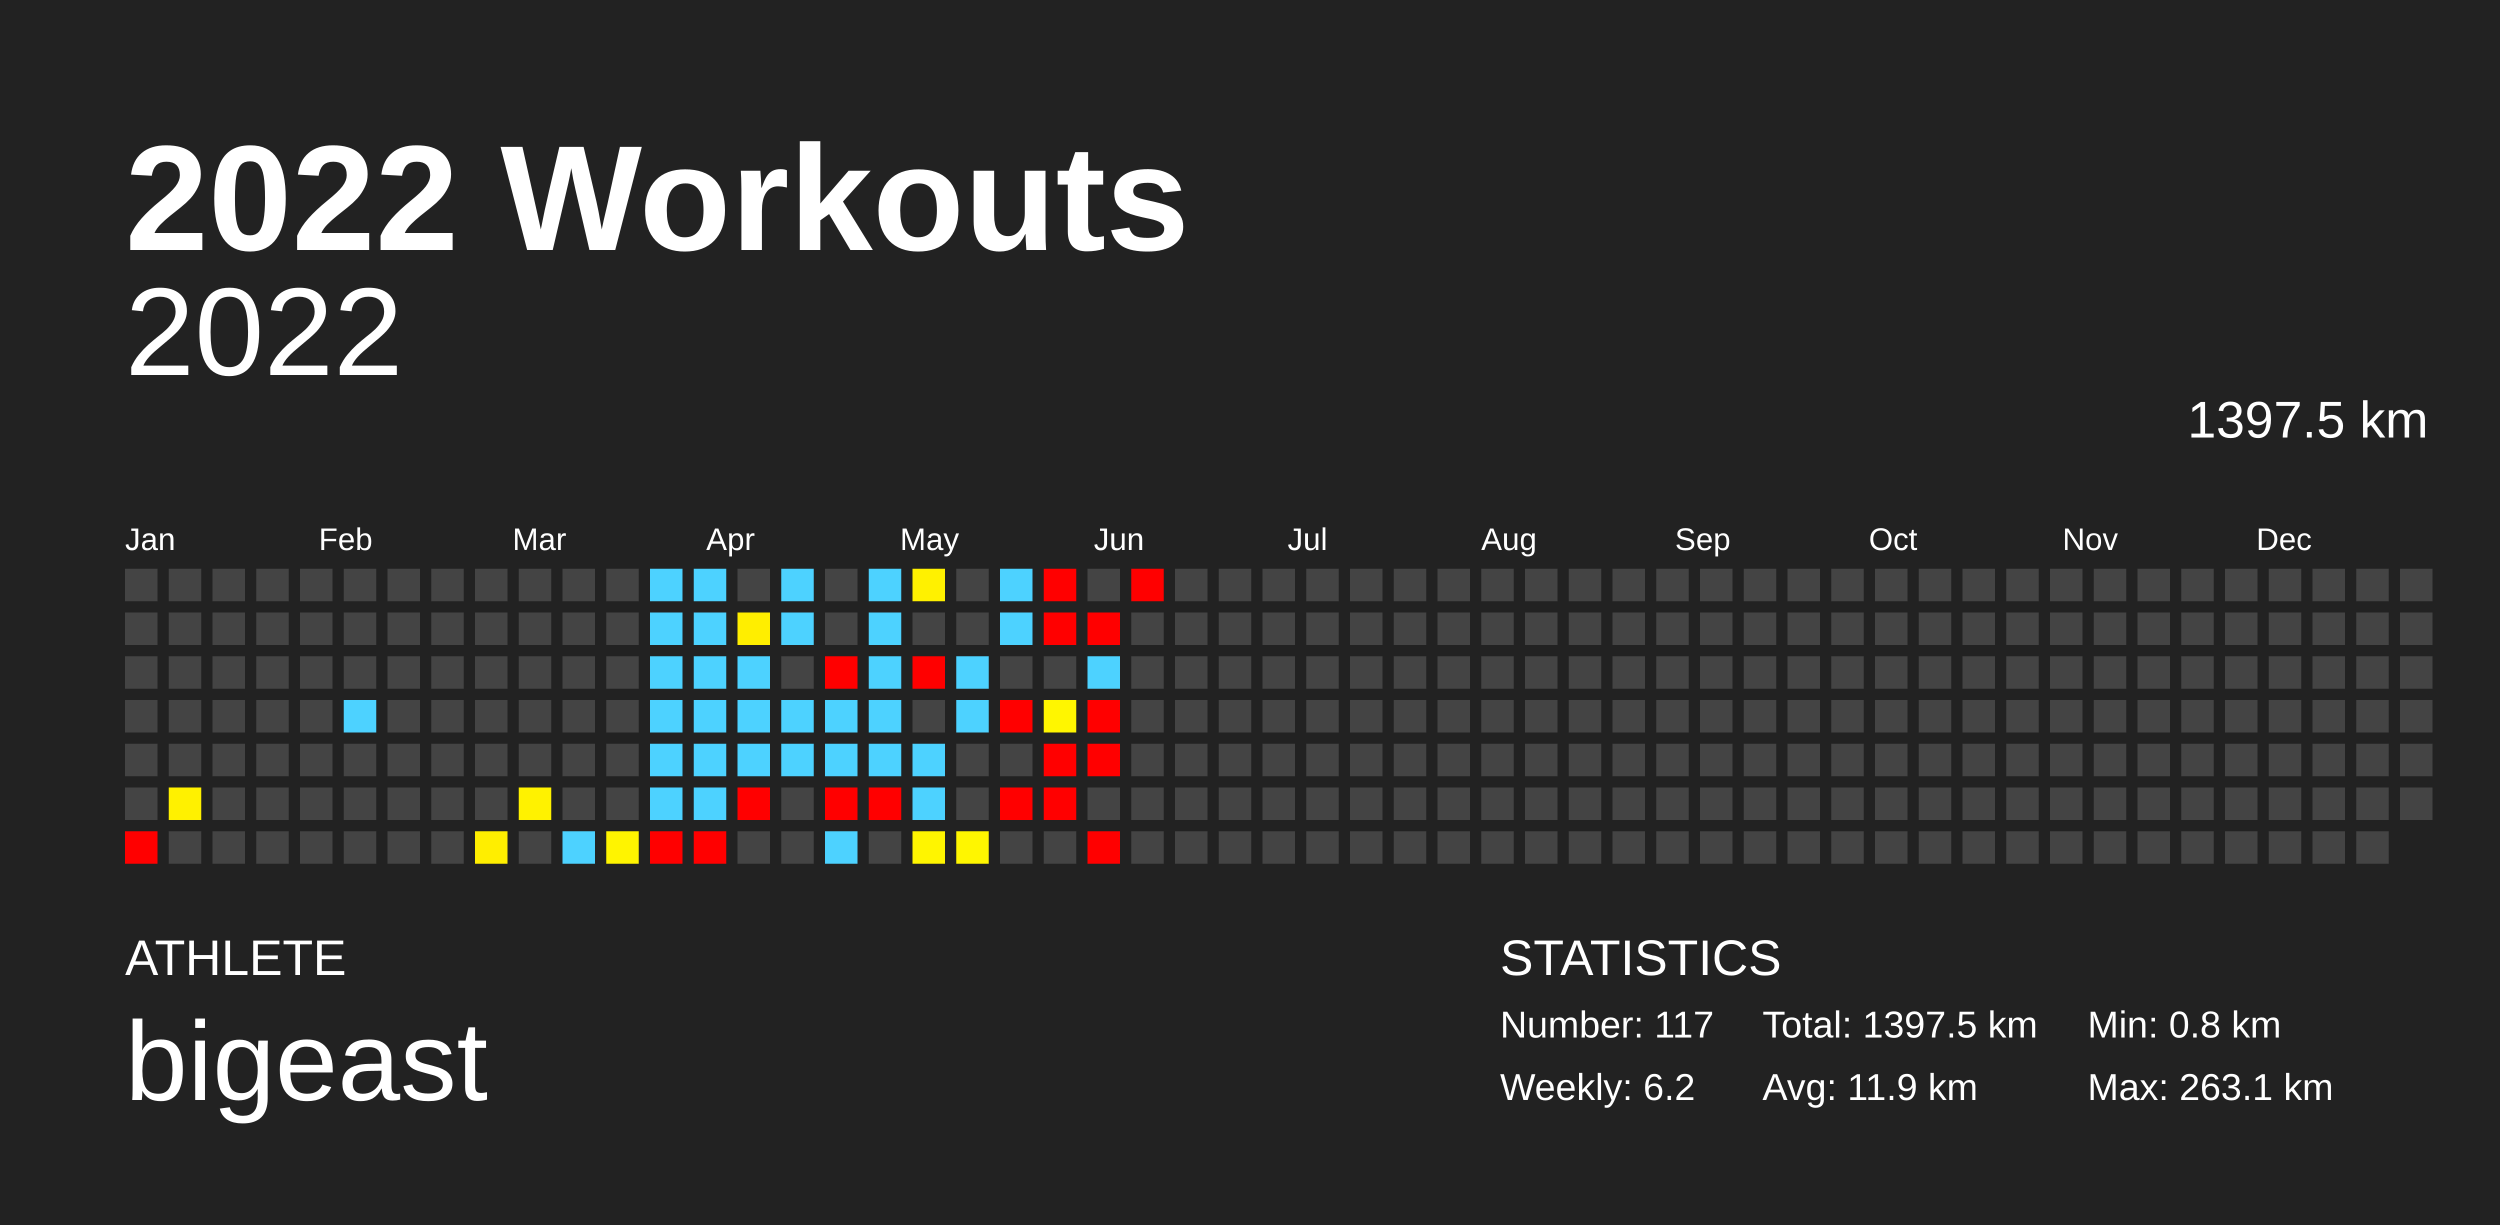
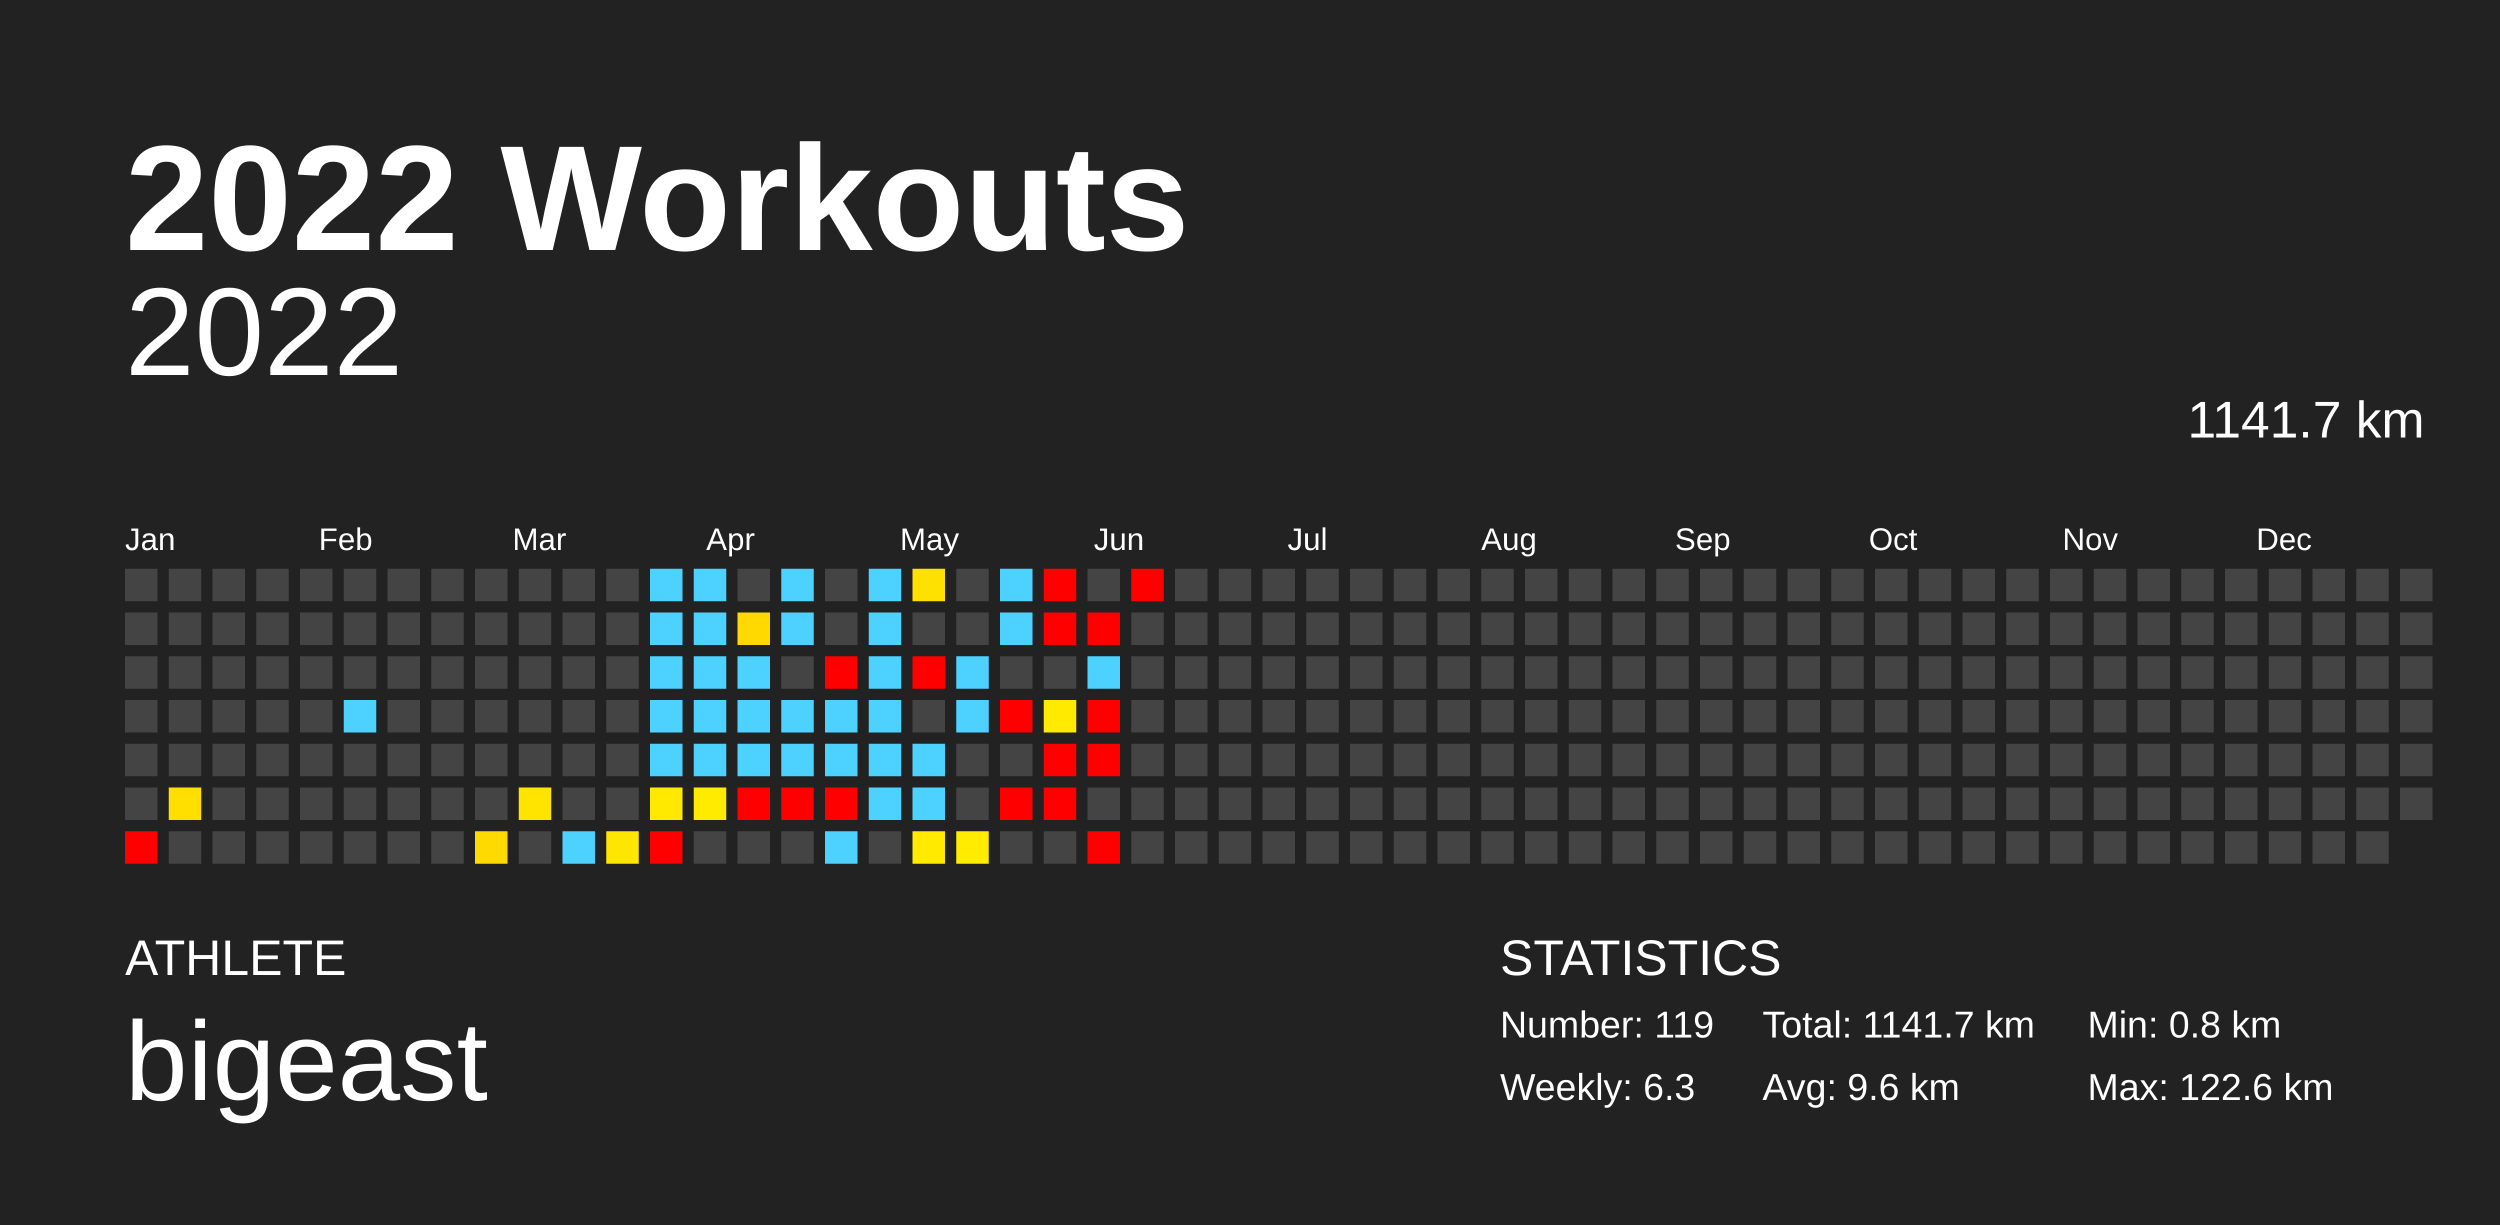
<svg xmlns="http://www.w3.org/2000/svg" baseProfile="full" height="98mm" version="1.1" viewBox="0,0,200,98" width="200mm">
  <defs />
  <rect fill="#222222" height="98" width="200" x="0" y="0" />
  <text fill="#FFFFFF" style="font-size:12px; font-family:Arial; font-weight:bold;" x="10" y="20">2022 Workouts</text>
  <text fill="#FFFFFF" style="font-size:4px; font-family:Arial" x="10" y="78">ATHLETE</text>
  <text fill="#FFFFFF" style="font-size:9px; font-family:Arial" x="10" y="88">bigeast</text>
  <text fill="#FFFFFF" style="font-size:4px; font-family:Arial" x="120" y="78">STATISTICS</text>
-   <text fill="#FFFFFF" style="font-size:3px; font-family:Arial" x="120" y="83">Number: 117</text>
-   <text fill="#FFFFFF" style="font-size:3px; font-family:Arial" x="120" y="88">Weekly: 6.2</text>
-   <text fill="#FFFFFF" style="font-size:3px; font-family:Arial" x="141" y="83">Total: 1397.5 km</text>
-   <text fill="#FFFFFF" style="font-size:3px; font-family:Arial" x="141" y="88">Avg: 11.9 km</text>
+   <text fill="#FFFFFF" style="font-size:3px; font-family:Arial" x="120" y="83">Number: 119</text>
+   <text fill="#FFFFFF" style="font-size:3px; font-family:Arial" x="120" y="88">Weekly: 6.3</text>
+   <text fill="#FFFFFF" style="font-size:3px; font-family:Arial" x="141" y="83">Total: 1141.7 km</text>
+   <text fill="#FFFFFF" style="font-size:3px; font-family:Arial" x="141" y="88">Avg: 9.6 km</text>
  <text fill="#FFFFFF" style="font-size:3px; font-family:Arial" x="167" y="83">Min: 0.8 km</text>
-   <text fill="#FFFFFF" style="font-size:3px; font-family:Arial" x="167" y="88">Max: 263.1 km</text>
+   <text fill="#FFFFFF" style="font-size:3px; font-family:Arial" x="167" y="88">Max: 122.6 km</text>
  <text alignment-baseline="hanging" fill="#FFFFFF" style="font-size:10.0px; font-family:Arial;" x="10" y="30">2022</text>
-   <text alignment-baseline="hanging" fill="#FFFFFF" style="font-size:4.125px; font-family:Arial;" x="175" y="35">1397.5 km</text>
+   <text alignment-baseline="hanging" fill="#FFFFFF" style="font-size:4.125px; font-family:Arial;" x="175" y="35">1141.7 km</text>
  <text fill="#FFFFFF" style="font-size:2.5px; font-family:Arial" x="10.0" y="44">Jan</text>
  <text fill="#FFFFFF" style="font-size:2.5px; font-family:Arial" x="25.5" y="44">Feb</text>
  <text fill="#FFFFFF" style="font-size:2.5px; font-family:Arial" x="41.0" y="44">Mar</text>
  <text fill="#FFFFFF" style="font-size:2.5px; font-family:Arial" x="56.5" y="44">Apr</text>
  <text fill="#FFFFFF" style="font-size:2.5px; font-family:Arial" x="72.0" y="44">May</text>
  <text fill="#FFFFFF" style="font-size:2.5px; font-family:Arial" x="87.5" y="44">Jun</text>
  <text fill="#FFFFFF" style="font-size:2.5px; font-family:Arial" x="103.0" y="44">Jul</text>
  <text fill="#FFFFFF" style="font-size:2.5px; font-family:Arial" x="118.5" y="44">Aug</text>
  <text fill="#FFFFFF" style="font-size:2.5px; font-family:Arial" x="134.0" y="44">Sep</text>
  <text fill="#FFFFFF" style="font-size:2.5px; font-family:Arial" x="149.5" y="44">Oct</text>
  <text fill="#FFFFFF" style="font-size:2.5px; font-family:Arial" x="165.0" y="44">Nov</text>
  <text fill="#FFFFFF" style="font-size:2.5px; font-family:Arial" x="180.5" y="44">Dec</text>
  <rect fill="#444444" height="2.6" width="2.6" x="10.0" y="45.5" />
  <rect fill="#444444" height="2.6" width="2.6" x="10.0" y="49.0" />
  <rect fill="#444444" height="2.6" width="2.6" x="10.0" y="52.5" />
  <rect fill="#444444" height="2.6" width="2.6" x="10.0" y="56.0" />
  <rect fill="#444444" height="2.6" width="2.6" x="10.0" y="59.5" />
  <rect fill="#444444" height="2.6" width="2.6" x="10.0" y="63.0" />
  <rect fill="red" height="2.6" width="2.6" x="10.0" y="66.5" />
  <rect fill="#444444" height="2.6" width="2.6" x="13.5" y="45.5" />
  <rect fill="#444444" height="2.6" width="2.6" x="13.5" y="49.0" />
  <rect fill="#444444" height="2.6" width="2.6" x="13.5" y="52.5" />
  <rect fill="#444444" height="2.6" width="2.6" x="13.5" y="56.0" />
  <rect fill="#444444" height="2.6" width="2.6" x="13.5" y="59.5" />
-   <rect fill="#fff100" height="2.6" width="2.6" x="13.5" y="63.0" />
+   <rect fill="#ffdf00" height="2.6" width="2.6" x="13.5" y="63.0" />
  <rect fill="#444444" height="2.6" width="2.6" x="13.5" y="66.5" />
  <rect fill="#444444" height="2.6" width="2.6" x="17.0" y="45.5" />
  <rect fill="#444444" height="2.6" width="2.6" x="17.0" y="49.0" />
  <rect fill="#444444" height="2.6" width="2.6" x="17.0" y="52.5" />
  <rect fill="#444444" height="2.6" width="2.6" x="17.0" y="56.0" />
  <rect fill="#444444" height="2.6" width="2.6" x="17.0" y="59.5" />
  <rect fill="#444444" height="2.6" width="2.6" x="17.0" y="63.0" />
  <rect fill="#444444" height="2.6" width="2.6" x="17.0" y="66.5" />
  <rect fill="#444444" height="2.6" width="2.6" x="20.5" y="45.5" />
  <rect fill="#444444" height="2.6" width="2.6" x="20.5" y="49.0" />
  <rect fill="#444444" height="2.6" width="2.6" x="20.5" y="52.5" />
  <rect fill="#444444" height="2.6" width="2.6" x="20.5" y="56.0" />
  <rect fill="#444444" height="2.6" width="2.6" x="20.5" y="59.5" />
  <rect fill="#444444" height="2.6" width="2.6" x="20.5" y="63.0" />
  <rect fill="#444444" height="2.6" width="2.6" x="20.5" y="66.5" />
  <rect fill="#444444" height="2.6" width="2.6" x="24.0" y="45.5" />
  <rect fill="#444444" height="2.6" width="2.6" x="24.0" y="49.0" />
  <rect fill="#444444" height="2.6" width="2.6" x="24.0" y="52.5" />
  <rect fill="#444444" height="2.6" width="2.6" x="24.0" y="56.0" />
  <rect fill="#444444" height="2.6" width="2.6" x="24.0" y="59.5" />
  <rect fill="#444444" height="2.6" width="2.6" x="24.0" y="63.0" />
  <rect fill="#444444" height="2.6" width="2.6" x="24.0" y="66.5" />
  <rect fill="#444444" height="2.6" width="2.6" x="27.5" y="45.5" />
  <rect fill="#444444" height="2.6" width="2.6" x="27.5" y="49.0" />
  <rect fill="#444444" height="2.6" width="2.6" x="27.5" y="52.5" />
  <rect fill="#4dd2ff" height="2.6" width="2.6" x="27.5" y="56.0" />
  <rect fill="#444444" height="2.6" width="2.6" x="27.5" y="59.5" />
  <rect fill="#444444" height="2.6" width="2.6" x="27.5" y="63.0" />
  <rect fill="#444444" height="2.6" width="2.6" x="27.5" y="66.5" />
  <rect fill="#444444" height="2.6" width="2.6" x="31.0" y="45.5" />
  <rect fill="#444444" height="2.6" width="2.6" x="31.0" y="49.0" />
  <rect fill="#444444" height="2.6" width="2.6" x="31.0" y="52.5" />
  <rect fill="#444444" height="2.6" width="2.6" x="31.0" y="56.0" />
  <rect fill="#444444" height="2.6" width="2.6" x="31.0" y="59.5" />
  <rect fill="#444444" height="2.6" width="2.6" x="31.0" y="63.0" />
  <rect fill="#444444" height="2.6" width="2.6" x="31.0" y="66.5" />
  <rect fill="#444444" height="2.6" width="2.6" x="34.5" y="45.5" />
  <rect fill="#444444" height="2.6" width="2.6" x="34.5" y="49.0" />
  <rect fill="#444444" height="2.6" width="2.6" x="34.5" y="52.5" />
  <rect fill="#444444" height="2.6" width="2.6" x="34.5" y="56.0" />
  <rect fill="#444444" height="2.6" width="2.6" x="34.5" y="59.5" />
  <rect fill="#444444" height="2.6" width="2.6" x="34.5" y="63.0" />
  <rect fill="#444444" height="2.6" width="2.6" x="34.5" y="66.5" />
  <rect fill="#444444" height="2.6" width="2.6" x="38.0" y="45.5" />
  <rect fill="#444444" height="2.6" width="2.6" x="38.0" y="49.0" />
  <rect fill="#444444" height="2.6" width="2.6" x="38.0" y="52.5" />
  <rect fill="#444444" height="2.6" width="2.6" x="38.0" y="56.0" />
  <rect fill="#444444" height="2.6" width="2.6" x="38.0" y="59.5" />
  <rect fill="#444444" height="2.6" width="2.6" x="38.0" y="63.0" />
-   <rect fill="#ffee00" height="2.6" width="2.6" x="38.0" y="66.5" />
+   <rect fill="#ffda00" height="2.6" width="2.6" x="38.0" y="66.5" />
  <rect fill="#444444" height="2.6" width="2.6" x="41.5" y="45.5" />
  <rect fill="#444444" height="2.6" width="2.6" x="41.5" y="49.0" />
  <rect fill="#444444" height="2.6" width="2.6" x="41.5" y="52.5" />
  <rect fill="#444444" height="2.6" width="2.6" x="41.5" y="56.0" />
  <rect fill="#444444" height="2.6" width="2.6" x="41.5" y="59.5" />
-   <rect fill="#fff200" height="2.6" width="2.6" x="41.5" y="63.0" />
+   <rect fill="#ffe400" height="2.6" width="2.6" x="41.5" y="63.0" />
  <rect fill="#444444" height="2.6" width="2.6" x="41.5" y="66.5" />
  <rect fill="#444444" height="2.6" width="2.6" x="45.0" y="45.5" />
  <rect fill="#444444" height="2.6" width="2.6" x="45.0" y="49.0" />
  <rect fill="#444444" height="2.6" width="2.6" x="45.0" y="52.5" />
  <rect fill="#444444" height="2.6" width="2.6" x="45.0" y="56.0" />
  <rect fill="#444444" height="2.6" width="2.6" x="45.0" y="59.5" />
  <rect fill="#444444" height="2.6" width="2.6" x="45.0" y="63.0" />
  <rect fill="#4dd2ff" height="2.6" width="2.6" x="45.0" y="66.5" />
  <rect fill="#444444" height="2.6" width="2.6" x="48.5" y="45.5" />
  <rect fill="#444444" height="2.6" width="2.6" x="48.5" y="49.0" />
  <rect fill="#444444" height="2.6" width="2.6" x="48.5" y="52.5" />
  <rect fill="#444444" height="2.6" width="2.6" x="48.5" y="56.0" />
  <rect fill="#444444" height="2.6" width="2.6" x="48.5" y="59.5" />
  <rect fill="#444444" height="2.6" width="2.6" x="48.5" y="63.0" />
-   <rect fill="#fff400" height="2.6" width="2.6" x="48.5" y="66.5" />
+   <rect fill="#ffe600" height="2.6" width="2.6" x="48.5" y="66.5" />
  <rect fill="#4dd2ff" height="2.6" width="2.6" x="52.0" y="45.5" />
  <rect fill="#4dd2ff" height="2.6" width="2.6" x="52.0" y="49.0" />
  <rect fill="#4dd2ff" height="2.6" width="2.6" x="52.0" y="52.5" />
  <rect fill="#4dd2ff" height="2.6" width="2.6" x="52.0" y="56.0" />
  <rect fill="#4dd2ff" height="2.6" width="2.6" x="52.0" y="59.5" />
-   <rect fill="#4dd2ff" height="2.6" width="2.6" x="52.0" y="63.0" />
+   <rect fill="#ffe900" height="2.6" width="2.6" x="52.0" y="63.0" />
  <rect fill="red" height="2.6" width="2.6" x="52.0" y="66.5" />
  <rect fill="#4dd2ff" height="2.6" width="2.6" x="55.5" y="45.5" />
  <rect fill="#4dd2ff" height="2.6" width="2.6" x="55.5" y="49.0" />
  <rect fill="#4dd2ff" height="2.6" width="2.6" x="55.5" y="52.5" />
  <rect fill="#4dd2ff" height="2.6" width="2.6" x="55.5" y="56.0" />
  <rect fill="#4dd2ff" height="2.6" width="2.6" x="55.5" y="59.5" />
-   <rect fill="#4dd2ff" height="2.6" width="2.6" x="55.5" y="63.0" />
-   <rect fill="red" height="2.6" width="2.6" x="55.5" y="66.5" />
+   <rect fill="#ffeb00" height="2.6" width="2.6" x="55.5" y="63.0" />
+   <rect fill="#444444" height="2.6" width="2.6" x="55.5" y="66.5" />
  <rect fill="#444444" height="2.6" width="2.6" x="59.0" y="45.5" />
-   <rect fill="#ffee00" height="2.6" width="2.6" x="59.0" y="49.0" />
+   <rect fill="#ffd900" height="2.6" width="2.6" x="59.0" y="49.0" />
  <rect fill="#4dd2ff" height="2.6" width="2.6" x="59.0" y="52.5" />
  <rect fill="#4dd2ff" height="2.6" width="2.6" x="59.0" y="56.0" />
  <rect fill="#4dd2ff" height="2.6" width="2.6" x="59.0" y="59.5" />
  <rect fill="red" height="2.6" width="2.6" x="59.0" y="63.0" />
  <rect fill="#444444" height="2.6" width="2.6" x="59.0" y="66.5" />
  <rect fill="#4dd2ff" height="2.6" width="2.6" x="62.5" y="45.5" />
  <rect fill="#4dd2ff" height="2.6" width="2.6" x="62.5" y="49.0" />
  <rect fill="#444444" height="2.6" width="2.6" x="62.5" y="52.5" />
  <rect fill="#4dd2ff" height="2.6" width="2.6" x="62.5" y="56.0" />
  <rect fill="#4dd2ff" height="2.6" width="2.6" x="62.5" y="59.5" />
-   <rect fill="#444444" height="2.6" width="2.6" x="62.5" y="63.0" />
+   <rect fill="red" height="2.6" width="2.6" x="62.5" y="63.0" />
  <rect fill="#444444" height="2.6" width="2.6" x="62.5" y="66.5" />
  <rect fill="#444444" height="2.6" width="2.6" x="66.0" y="45.5" />
  <rect fill="#444444" height="2.6" width="2.6" x="66.0" y="49.0" />
  <rect fill="red" height="2.6" width="2.6" x="66.0" y="52.5" />
  <rect fill="#4dd2ff" height="2.6" width="2.6" x="66.0" y="56.0" />
  <rect fill="#4dd2ff" height="2.6" width="2.6" x="66.0" y="59.5" />
  <rect fill="red" height="2.6" width="2.6" x="66.0" y="63.0" />
  <rect fill="#4dd2ff" height="2.6" width="2.6" x="66.0" y="66.5" />
  <rect fill="#4dd2ff" height="2.6" width="2.6" x="69.5" y="45.5" />
  <rect fill="#4dd2ff" height="2.6" width="2.6" x="69.5" y="49.0" />
  <rect fill="#4dd2ff" height="2.6" width="2.6" x="69.5" y="52.5" />
  <rect fill="#4dd2ff" height="2.6" width="2.6" x="69.5" y="56.0" />
  <rect fill="#4dd2ff" height="2.6" width="2.6" x="69.5" y="59.5" />
-   <rect fill="red" height="2.6" width="2.6" x="69.5" y="63.0" />
+   <rect fill="#4dd2ff" height="2.6" width="2.6" x="69.5" y="63.0" />
  <rect fill="#444444" height="2.6" width="2.6" x="69.5" y="66.5" />
-   <rect fill="#fff100" height="2.6" width="2.6" x="73.0" y="45.5" />
+   <rect fill="#ffe100" height="2.6" width="2.6" x="73.0" y="45.5" />
  <rect fill="#444444" height="2.6" width="2.6" x="73.0" y="49.0" />
  <rect fill="red" height="2.6" width="2.6" x="73.0" y="52.5" />
  <rect fill="#444444" height="2.6" width="2.6" x="73.0" y="56.0" />
  <rect fill="#4dd2ff" height="2.6" width="2.6" x="73.0" y="59.5" />
  <rect fill="#4dd2ff" height="2.6" width="2.6" x="73.0" y="63.0" />
-   <rect fill="#fff500" height="2.6" width="2.6" x="73.0" y="66.5" />
+   <rect fill="#ffea00" height="2.6" width="2.6" x="73.0" y="66.5" />
  <rect fill="#444444" height="2.6" width="2.6" x="76.5" y="45.5" />
  <rect fill="#444444" height="2.6" width="2.6" x="76.5" y="49.0" />
  <rect fill="#4dd2ff" height="2.6" width="2.6" x="76.5" y="52.5" />
  <rect fill="#4dd2ff" height="2.6" width="2.6" x="76.5" y="56.0" />
  <rect fill="#444444" height="2.6" width="2.6" x="76.5" y="59.5" />
  <rect fill="#444444" height="2.6" width="2.6" x="76.5" y="63.0" />
-   <rect fill="#fff600" height="2.6" width="2.6" x="76.5" y="66.5" />
+   <rect fill="#ffec00" height="2.6" width="2.6" x="76.5" y="66.5" />
  <rect fill="#4dd2ff" height="2.6" width="2.6" x="80.0" y="45.5" />
  <rect fill="#4dd2ff" height="2.6" width="2.6" x="80.0" y="49.0" />
  <rect fill="#444444" height="2.6" width="2.6" x="80.0" y="52.5" />
  <rect fill="red" height="2.6" width="2.6" x="80.0" y="56.0" />
  <rect fill="#444444" height="2.6" width="2.6" x="80.0" y="59.5" />
  <rect fill="red" height="2.6" width="2.6" x="80.0" y="63.0" />
  <rect fill="#444444" height="2.6" width="2.6" x="80.0" y="66.5" />
  <rect fill="red" height="2.6" width="2.6" x="83.5" y="45.5" />
  <rect fill="red" height="2.6" width="2.6" x="83.5" y="49.0" />
  <rect fill="#444444" height="2.6" width="2.6" x="83.5" y="52.5" />
-   <rect fill="#fff600" height="2.6" width="2.6" x="83.5" y="56.0" />
+   <rect fill="#ffea00" height="2.6" width="2.6" x="83.5" y="56.0" />
  <rect fill="red" height="2.6" width="2.6" x="83.5" y="59.5" />
  <rect fill="red" height="2.6" width="2.6" x="83.5" y="63.0" />
  <rect fill="#444444" height="2.6" width="2.6" x="83.5" y="66.5" />
  <rect fill="#444444" height="2.6" width="2.6" x="87.0" y="45.5" />
  <rect fill="red" height="2.6" width="2.6" x="87.0" y="49.0" />
  <rect fill="#4dd2ff" height="2.6" width="2.6" x="87.0" y="52.5" />
  <rect fill="red" height="2.6" width="2.6" x="87.0" y="56.0" />
  <rect fill="red" height="2.6" width="2.6" x="87.0" y="59.5" />
  <rect fill="#444444" height="2.6" width="2.6" x="87.0" y="63.0" />
  <rect fill="red" height="2.6" width="2.6" x="87.0" y="66.5" />
  <rect fill="red" height="2.6" width="2.6" x="90.5" y="45.5" />
  <rect fill="#444444" height="2.6" width="2.6" x="90.5" y="49.0" />
  <rect fill="#444444" height="2.6" width="2.6" x="90.5" y="52.5" />
  <rect fill="#444444" height="2.6" width="2.6" x="90.5" y="56.0" />
  <rect fill="#444444" height="2.6" width="2.6" x="90.5" y="59.5" />
  <rect fill="#444444" height="2.6" width="2.6" x="90.5" y="63.0" />
  <rect fill="#444444" height="2.6" width="2.6" x="90.5" y="66.5" />
  <rect fill="#444444" height="2.6" width="2.6" x="94.0" y="45.5" />
  <rect fill="#444444" height="2.6" width="2.6" x="94.0" y="49.0" />
  <rect fill="#444444" height="2.6" width="2.6" x="94.0" y="52.5" />
  <rect fill="#444444" height="2.6" width="2.6" x="94.0" y="56.0" />
  <rect fill="#444444" height="2.6" width="2.6" x="94.0" y="59.5" />
  <rect fill="#444444" height="2.6" width="2.6" x="94.0" y="63.0" />
  <rect fill="#444444" height="2.6" width="2.6" x="94.0" y="66.5" />
  <rect fill="#444444" height="2.6" width="2.6" x="97.5" y="45.5" />
  <rect fill="#444444" height="2.6" width="2.6" x="97.5" y="49.0" />
  <rect fill="#444444" height="2.6" width="2.6" x="97.5" y="52.5" />
  <rect fill="#444444" height="2.6" width="2.6" x="97.5" y="56.0" />
  <rect fill="#444444" height="2.6" width="2.6" x="97.5" y="59.5" />
  <rect fill="#444444" height="2.6" width="2.6" x="97.5" y="63.0" />
  <rect fill="#444444" height="2.6" width="2.6" x="97.5" y="66.5" />
  <rect fill="#444444" height="2.6" width="2.6" x="101.0" y="45.5" />
  <rect fill="#444444" height="2.6" width="2.6" x="101.0" y="49.0" />
  <rect fill="#444444" height="2.6" width="2.6" x="101.0" y="52.5" />
  <rect fill="#444444" height="2.6" width="2.6" x="101.0" y="56.0" />
  <rect fill="#444444" height="2.6" width="2.6" x="101.0" y="59.5" />
  <rect fill="#444444" height="2.6" width="2.6" x="101.0" y="63.0" />
  <rect fill="#444444" height="2.6" width="2.6" x="101.0" y="66.5" />
  <rect fill="#444444" height="2.6" width="2.6" x="104.5" y="45.5" />
  <rect fill="#444444" height="2.6" width="2.6" x="104.5" y="49.0" />
  <rect fill="#444444" height="2.6" width="2.6" x="104.5" y="52.5" />
  <rect fill="#444444" height="2.6" width="2.6" x="104.5" y="56.0" />
  <rect fill="#444444" height="2.6" width="2.6" x="104.5" y="59.5" />
  <rect fill="#444444" height="2.6" width="2.6" x="104.5" y="63.0" />
  <rect fill="#444444" height="2.6" width="2.6" x="104.5" y="66.5" />
  <rect fill="#444444" height="2.6" width="2.6" x="108.0" y="45.5" />
  <rect fill="#444444" height="2.6" width="2.6" x="108.0" y="49.0" />
  <rect fill="#444444" height="2.6" width="2.6" x="108.0" y="52.5" />
  <rect fill="#444444" height="2.6" width="2.6" x="108.0" y="56.0" />
  <rect fill="#444444" height="2.6" width="2.6" x="108.0" y="59.5" />
  <rect fill="#444444" height="2.6" width="2.6" x="108.0" y="63.0" />
  <rect fill="#444444" height="2.6" width="2.6" x="108.0" y="66.5" />
  <rect fill="#444444" height="2.6" width="2.6" x="111.5" y="45.5" />
  <rect fill="#444444" height="2.6" width="2.6" x="111.5" y="49.0" />
  <rect fill="#444444" height="2.6" width="2.6" x="111.5" y="52.5" />
  <rect fill="#444444" height="2.6" width="2.6" x="111.5" y="56.0" />
  <rect fill="#444444" height="2.6" width="2.6" x="111.5" y="59.5" />
  <rect fill="#444444" height="2.6" width="2.6" x="111.5" y="63.0" />
  <rect fill="#444444" height="2.6" width="2.6" x="111.5" y="66.5" />
  <rect fill="#444444" height="2.6" width="2.6" x="115.0" y="45.5" />
  <rect fill="#444444" height="2.6" width="2.6" x="115.0" y="49.0" />
  <rect fill="#444444" height="2.6" width="2.6" x="115.0" y="52.5" />
  <rect fill="#444444" height="2.6" width="2.6" x="115.0" y="56.0" />
  <rect fill="#444444" height="2.6" width="2.6" x="115.0" y="59.5" />
  <rect fill="#444444" height="2.6" width="2.6" x="115.0" y="63.0" />
  <rect fill="#444444" height="2.6" width="2.6" x="115.0" y="66.5" />
  <rect fill="#444444" height="2.6" width="2.6" x="118.5" y="45.5" />
  <rect fill="#444444" height="2.6" width="2.6" x="118.5" y="49.0" />
  <rect fill="#444444" height="2.6" width="2.6" x="118.5" y="52.5" />
  <rect fill="#444444" height="2.6" width="2.6" x="118.5" y="56.0" />
  <rect fill="#444444" height="2.6" width="2.6" x="118.5" y="59.5" />
  <rect fill="#444444" height="2.6" width="2.6" x="118.5" y="63.0" />
  <rect fill="#444444" height="2.6" width="2.6" x="118.5" y="66.5" />
  <rect fill="#444444" height="2.6" width="2.6" x="122.0" y="45.5" />
  <rect fill="#444444" height="2.6" width="2.6" x="122.0" y="49.0" />
  <rect fill="#444444" height="2.6" width="2.6" x="122.0" y="52.5" />
  <rect fill="#444444" height="2.6" width="2.6" x="122.0" y="56.0" />
  <rect fill="#444444" height="2.6" width="2.6" x="122.0" y="59.5" />
  <rect fill="#444444" height="2.6" width="2.6" x="122.0" y="63.0" />
  <rect fill="#444444" height="2.6" width="2.6" x="122.0" y="66.5" />
  <rect fill="#444444" height="2.6" width="2.6" x="125.5" y="45.5" />
  <rect fill="#444444" height="2.6" width="2.6" x="125.5" y="49.0" />
  <rect fill="#444444" height="2.6" width="2.6" x="125.5" y="52.5" />
  <rect fill="#444444" height="2.6" width="2.6" x="125.5" y="56.0" />
  <rect fill="#444444" height="2.6" width="2.6" x="125.5" y="59.5" />
  <rect fill="#444444" height="2.6" width="2.6" x="125.5" y="63.0" />
  <rect fill="#444444" height="2.6" width="2.6" x="125.5" y="66.5" />
  <rect fill="#444444" height="2.6" width="2.6" x="129.0" y="45.5" />
  <rect fill="#444444" height="2.6" width="2.6" x="129.0" y="49.0" />
  <rect fill="#444444" height="2.6" width="2.6" x="129.0" y="52.5" />
  <rect fill="#444444" height="2.6" width="2.6" x="129.0" y="56.0" />
  <rect fill="#444444" height="2.6" width="2.6" x="129.0" y="59.5" />
  <rect fill="#444444" height="2.6" width="2.6" x="129.0" y="63.0" />
  <rect fill="#444444" height="2.6" width="2.6" x="129.0" y="66.5" />
  <rect fill="#444444" height="2.6" width="2.6" x="132.5" y="45.5" />
  <rect fill="#444444" height="2.6" width="2.6" x="132.5" y="49.0" />
  <rect fill="#444444" height="2.6" width="2.6" x="132.5" y="52.5" />
  <rect fill="#444444" height="2.6" width="2.6" x="132.5" y="56.0" />
  <rect fill="#444444" height="2.6" width="2.6" x="132.5" y="59.5" />
  <rect fill="#444444" height="2.6" width="2.6" x="132.5" y="63.0" />
  <rect fill="#444444" height="2.6" width="2.6" x="132.5" y="66.5" />
  <rect fill="#444444" height="2.6" width="2.6" x="136.0" y="45.5" />
  <rect fill="#444444" height="2.6" width="2.6" x="136.0" y="49.0" />
  <rect fill="#444444" height="2.6" width="2.6" x="136.0" y="52.5" />
  <rect fill="#444444" height="2.6" width="2.6" x="136.0" y="56.0" />
  <rect fill="#444444" height="2.6" width="2.6" x="136.0" y="59.5" />
  <rect fill="#444444" height="2.6" width="2.6" x="136.0" y="63.0" />
  <rect fill="#444444" height="2.6" width="2.6" x="136.0" y="66.5" />
  <rect fill="#444444" height="2.6" width="2.6" x="139.5" y="45.5" />
  <rect fill="#444444" height="2.6" width="2.6" x="139.5" y="49.0" />
  <rect fill="#444444" height="2.6" width="2.6" x="139.5" y="52.5" />
  <rect fill="#444444" height="2.6" width="2.6" x="139.5" y="56.0" />
  <rect fill="#444444" height="2.6" width="2.6" x="139.5" y="59.5" />
  <rect fill="#444444" height="2.6" width="2.6" x="139.5" y="63.0" />
  <rect fill="#444444" height="2.6" width="2.6" x="139.5" y="66.5" />
  <rect fill="#444444" height="2.6" width="2.6" x="143.0" y="45.5" />
  <rect fill="#444444" height="2.6" width="2.6" x="143.0" y="49.0" />
  <rect fill="#444444" height="2.6" width="2.6" x="143.0" y="52.5" />
  <rect fill="#444444" height="2.6" width="2.6" x="143.0" y="56.0" />
  <rect fill="#444444" height="2.6" width="2.6" x="143.0" y="59.5" />
  <rect fill="#444444" height="2.6" width="2.6" x="143.0" y="63.0" />
  <rect fill="#444444" height="2.6" width="2.6" x="143.0" y="66.5" />
  <rect fill="#444444" height="2.6" width="2.6" x="146.5" y="45.5" />
  <rect fill="#444444" height="2.6" width="2.6" x="146.5" y="49.0" />
  <rect fill="#444444" height="2.6" width="2.6" x="146.5" y="52.5" />
  <rect fill="#444444" height="2.6" width="2.6" x="146.5" y="56.0" />
  <rect fill="#444444" height="2.6" width="2.6" x="146.5" y="59.5" />
  <rect fill="#444444" height="2.6" width="2.6" x="146.5" y="63.0" />
  <rect fill="#444444" height="2.6" width="2.6" x="146.5" y="66.5" />
  <rect fill="#444444" height="2.6" width="2.6" x="150.0" y="45.5" />
  <rect fill="#444444" height="2.6" width="2.6" x="150.0" y="49.0" />
  <rect fill="#444444" height="2.6" width="2.6" x="150.0" y="52.5" />
  <rect fill="#444444" height="2.6" width="2.6" x="150.0" y="56.0" />
  <rect fill="#444444" height="2.6" width="2.6" x="150.0" y="59.5" />
  <rect fill="#444444" height="2.6" width="2.6" x="150.0" y="63.0" />
  <rect fill="#444444" height="2.6" width="2.6" x="150.0" y="66.5" />
  <rect fill="#444444" height="2.6" width="2.6" x="153.5" y="45.5" />
  <rect fill="#444444" height="2.6" width="2.6" x="153.5" y="49.0" />
  <rect fill="#444444" height="2.6" width="2.6" x="153.5" y="52.5" />
  <rect fill="#444444" height="2.6" width="2.6" x="153.5" y="56.0" />
  <rect fill="#444444" height="2.6" width="2.6" x="153.5" y="59.5" />
  <rect fill="#444444" height="2.6" width="2.6" x="153.5" y="63.0" />
  <rect fill="#444444" height="2.6" width="2.6" x="153.5" y="66.5" />
  <rect fill="#444444" height="2.6" width="2.6" x="157.0" y="45.5" />
  <rect fill="#444444" height="2.6" width="2.6" x="157.0" y="49.0" />
  <rect fill="#444444" height="2.6" width="2.6" x="157.0" y="52.5" />
  <rect fill="#444444" height="2.6" width="2.6" x="157.0" y="56.0" />
  <rect fill="#444444" height="2.6" width="2.6" x="157.0" y="59.5" />
  <rect fill="#444444" height="2.6" width="2.6" x="157.0" y="63.0" />
  <rect fill="#444444" height="2.6" width="2.6" x="157.0" y="66.5" />
  <rect fill="#444444" height="2.6" width="2.6" x="160.5" y="45.5" />
  <rect fill="#444444" height="2.6" width="2.6" x="160.5" y="49.0" />
  <rect fill="#444444" height="2.6" width="2.6" x="160.5" y="52.5" />
  <rect fill="#444444" height="2.6" width="2.6" x="160.5" y="56.0" />
  <rect fill="#444444" height="2.6" width="2.6" x="160.5" y="59.5" />
  <rect fill="#444444" height="2.6" width="2.6" x="160.5" y="63.0" />
  <rect fill="#444444" height="2.6" width="2.6" x="160.5" y="66.5" />
  <rect fill="#444444" height="2.6" width="2.6" x="164.0" y="45.5" />
  <rect fill="#444444" height="2.6" width="2.6" x="164.0" y="49.0" />
  <rect fill="#444444" height="2.6" width="2.6" x="164.0" y="52.5" />
  <rect fill="#444444" height="2.6" width="2.6" x="164.0" y="56.0" />
  <rect fill="#444444" height="2.6" width="2.6" x="164.0" y="59.5" />
  <rect fill="#444444" height="2.6" width="2.6" x="164.0" y="63.0" />
  <rect fill="#444444" height="2.6" width="2.6" x="164.0" y="66.5" />
  <rect fill="#444444" height="2.6" width="2.6" x="167.5" y="45.5" />
  <rect fill="#444444" height="2.6" width="2.6" x="167.5" y="49.0" />
  <rect fill="#444444" height="2.6" width="2.6" x="167.5" y="52.5" />
  <rect fill="#444444" height="2.6" width="2.6" x="167.5" y="56.0" />
  <rect fill="#444444" height="2.6" width="2.6" x="167.5" y="59.5" />
  <rect fill="#444444" height="2.6" width="2.6" x="167.5" y="63.0" />
  <rect fill="#444444" height="2.6" width="2.6" x="167.5" y="66.5" />
  <rect fill="#444444" height="2.6" width="2.6" x="171.0" y="45.5" />
  <rect fill="#444444" height="2.6" width="2.6" x="171.0" y="49.0" />
  <rect fill="#444444" height="2.6" width="2.6" x="171.0" y="52.5" />
  <rect fill="#444444" height="2.6" width="2.6" x="171.0" y="56.0" />
  <rect fill="#444444" height="2.6" width="2.6" x="171.0" y="59.5" />
  <rect fill="#444444" height="2.6" width="2.6" x="171.0" y="63.0" />
  <rect fill="#444444" height="2.6" width="2.6" x="171.0" y="66.5" />
  <rect fill="#444444" height="2.6" width="2.6" x="174.5" y="45.5" />
  <rect fill="#444444" height="2.6" width="2.6" x="174.5" y="49.0" />
  <rect fill="#444444" height="2.6" width="2.6" x="174.5" y="52.5" />
  <rect fill="#444444" height="2.6" width="2.6" x="174.5" y="56.0" />
  <rect fill="#444444" height="2.6" width="2.6" x="174.5" y="59.5" />
  <rect fill="#444444" height="2.6" width="2.6" x="174.5" y="63.0" />
  <rect fill="#444444" height="2.6" width="2.6" x="174.5" y="66.5" />
  <rect fill="#444444" height="2.6" width="2.6" x="178.0" y="45.5" />
  <rect fill="#444444" height="2.6" width="2.6" x="178.0" y="49.0" />
  <rect fill="#444444" height="2.6" width="2.6" x="178.0" y="52.5" />
  <rect fill="#444444" height="2.6" width="2.6" x="178.0" y="56.0" />
  <rect fill="#444444" height="2.6" width="2.6" x="178.0" y="59.5" />
  <rect fill="#444444" height="2.6" width="2.6" x="178.0" y="63.0" />
  <rect fill="#444444" height="2.6" width="2.6" x="178.0" y="66.5" />
  <rect fill="#444444" height="2.6" width="2.6" x="181.5" y="45.5" />
  <rect fill="#444444" height="2.6" width="2.6" x="181.5" y="49.0" />
  <rect fill="#444444" height="2.6" width="2.6" x="181.5" y="52.5" />
  <rect fill="#444444" height="2.6" width="2.6" x="181.5" y="56.0" />
  <rect fill="#444444" height="2.6" width="2.6" x="181.5" y="59.5" />
  <rect fill="#444444" height="2.6" width="2.6" x="181.5" y="63.0" />
  <rect fill="#444444" height="2.6" width="2.6" x="181.5" y="66.5" />
  <rect fill="#444444" height="2.6" width="2.6" x="185.0" y="45.5" />
  <rect fill="#444444" height="2.6" width="2.6" x="185.0" y="49.0" />
  <rect fill="#444444" height="2.6" width="2.6" x="185.0" y="52.5" />
  <rect fill="#444444" height="2.6" width="2.6" x="185.0" y="56.0" />
  <rect fill="#444444" height="2.6" width="2.6" x="185.0" y="59.5" />
  <rect fill="#444444" height="2.6" width="2.6" x="185.0" y="63.0" />
  <rect fill="#444444" height="2.6" width="2.6" x="185.0" y="66.5" />
  <rect fill="#444444" height="2.6" width="2.6" x="188.5" y="45.5" />
  <rect fill="#444444" height="2.6" width="2.6" x="188.5" y="49.0" />
  <rect fill="#444444" height="2.6" width="2.6" x="188.5" y="52.5" />
  <rect fill="#444444" height="2.6" width="2.6" x="188.5" y="56.0" />
  <rect fill="#444444" height="2.6" width="2.6" x="188.5" y="59.5" />
  <rect fill="#444444" height="2.6" width="2.6" x="188.5" y="63.0" />
  <rect fill="#444444" height="2.6" width="2.6" x="188.5" y="66.5" />
  <rect fill="#444444" height="2.6" width="2.6" x="192.0" y="45.5" />
  <rect fill="#444444" height="2.6" width="2.6" x="192.0" y="49.0" />
  <rect fill="#444444" height="2.6" width="2.6" x="192.0" y="52.5" />
  <rect fill="#444444" height="2.6" width="2.6" x="192.0" y="56.0" />
  <rect fill="#444444" height="2.6" width="2.6" x="192.0" y="59.5" />
  <rect fill="#444444" height="2.6" width="2.6" x="192.0" y="63.0" />
</svg>
